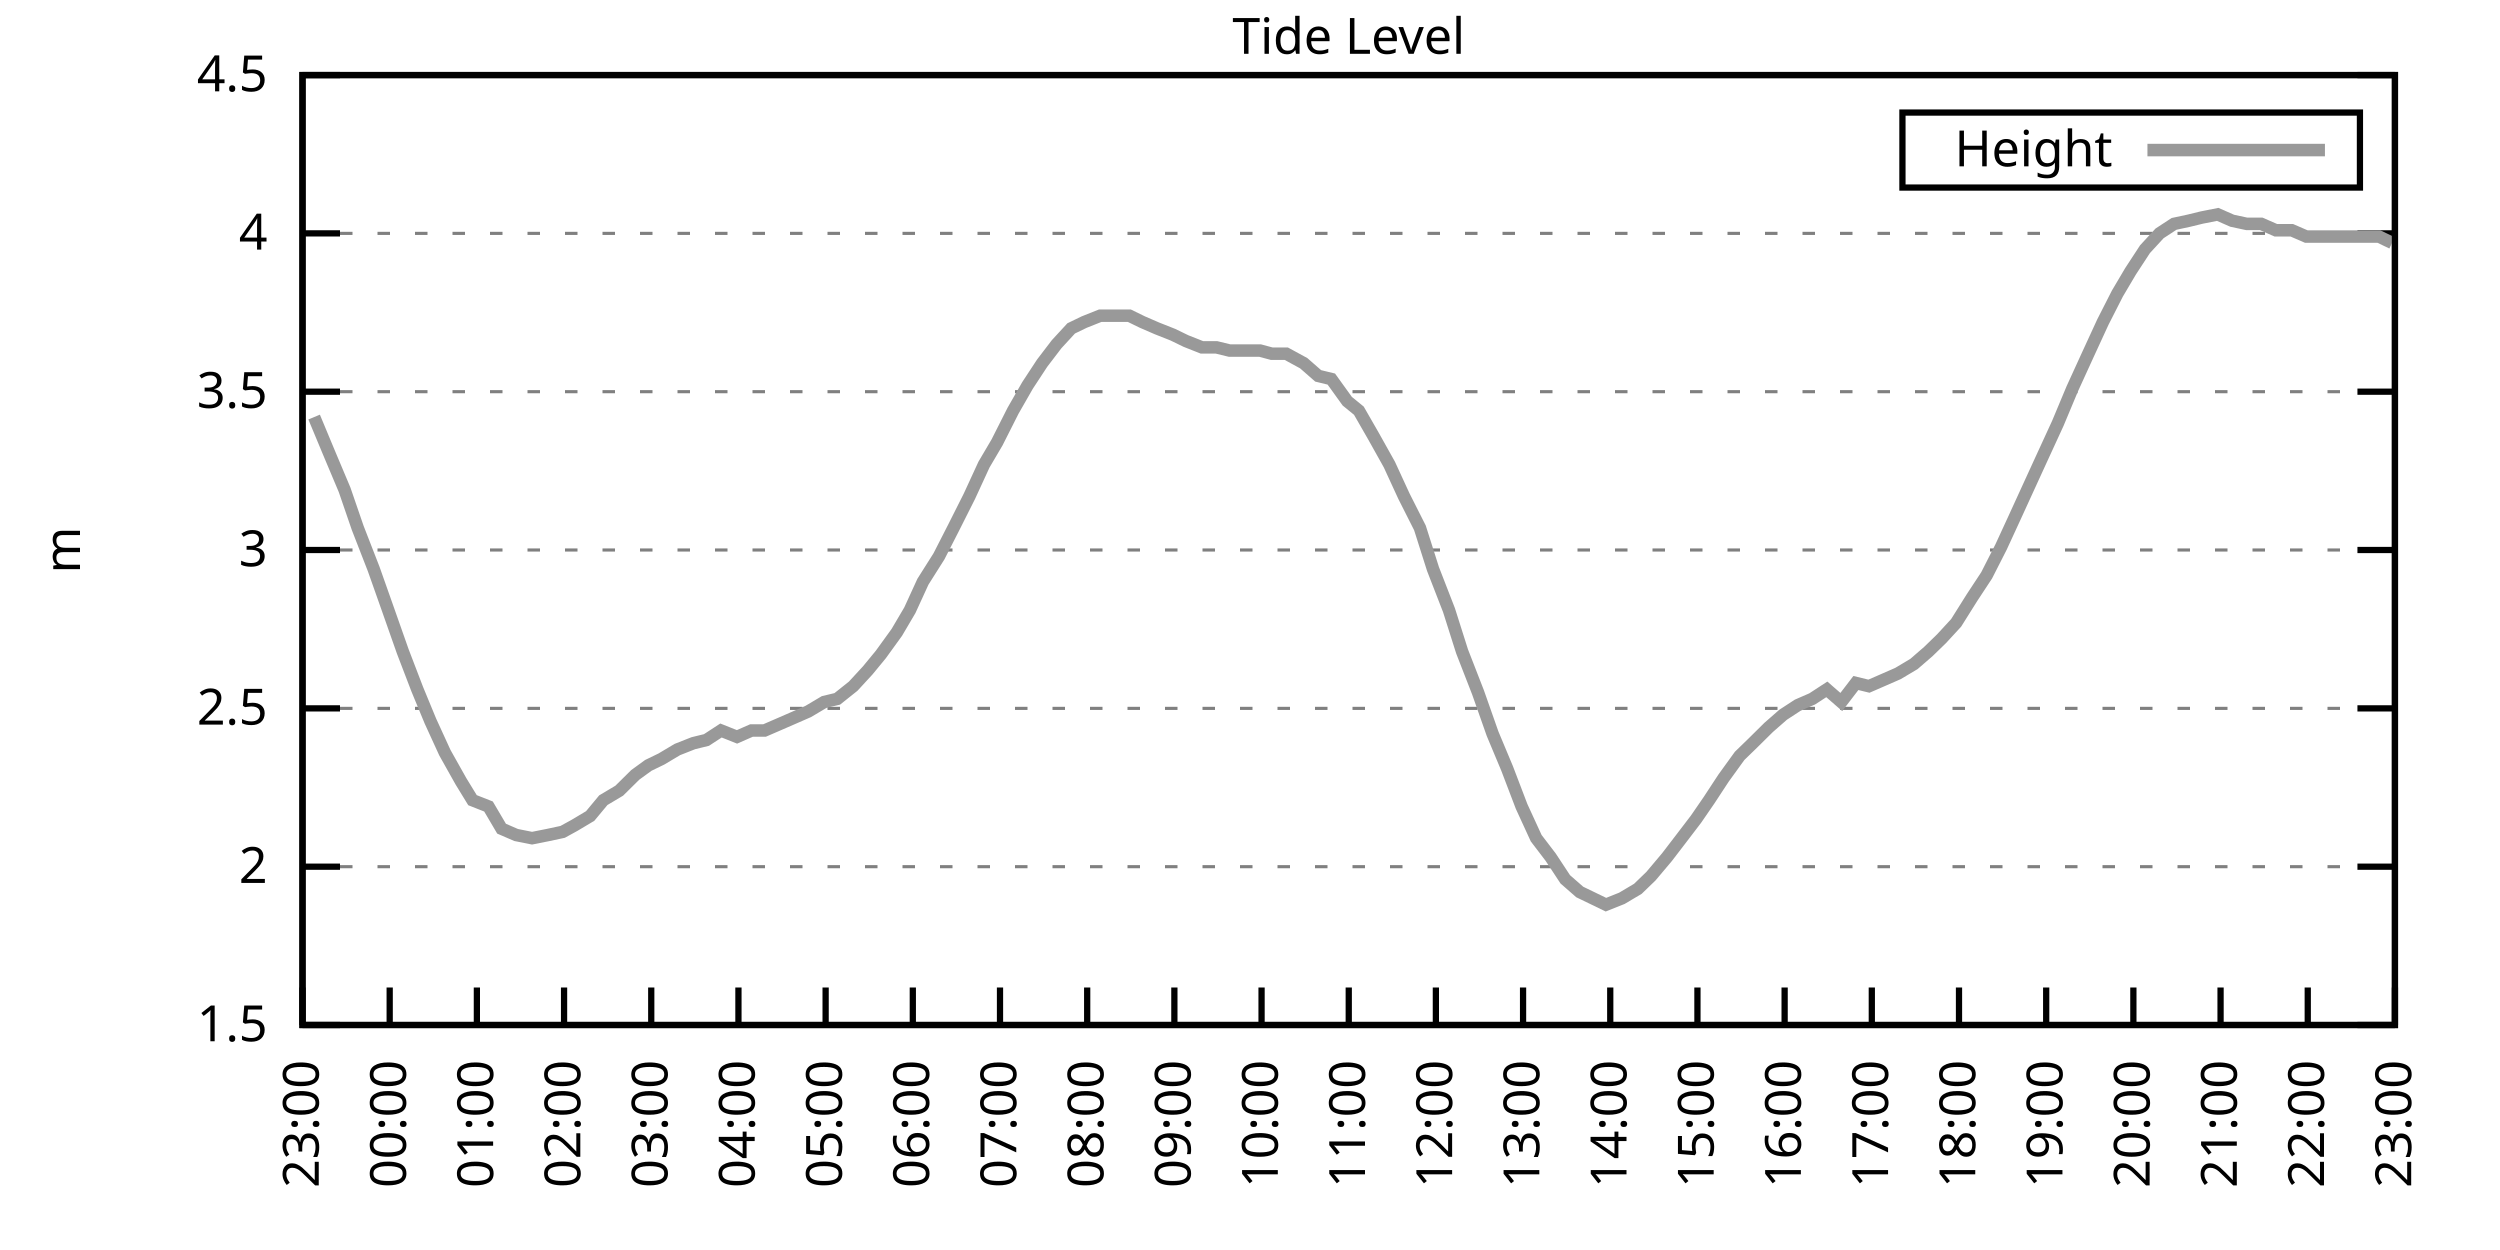
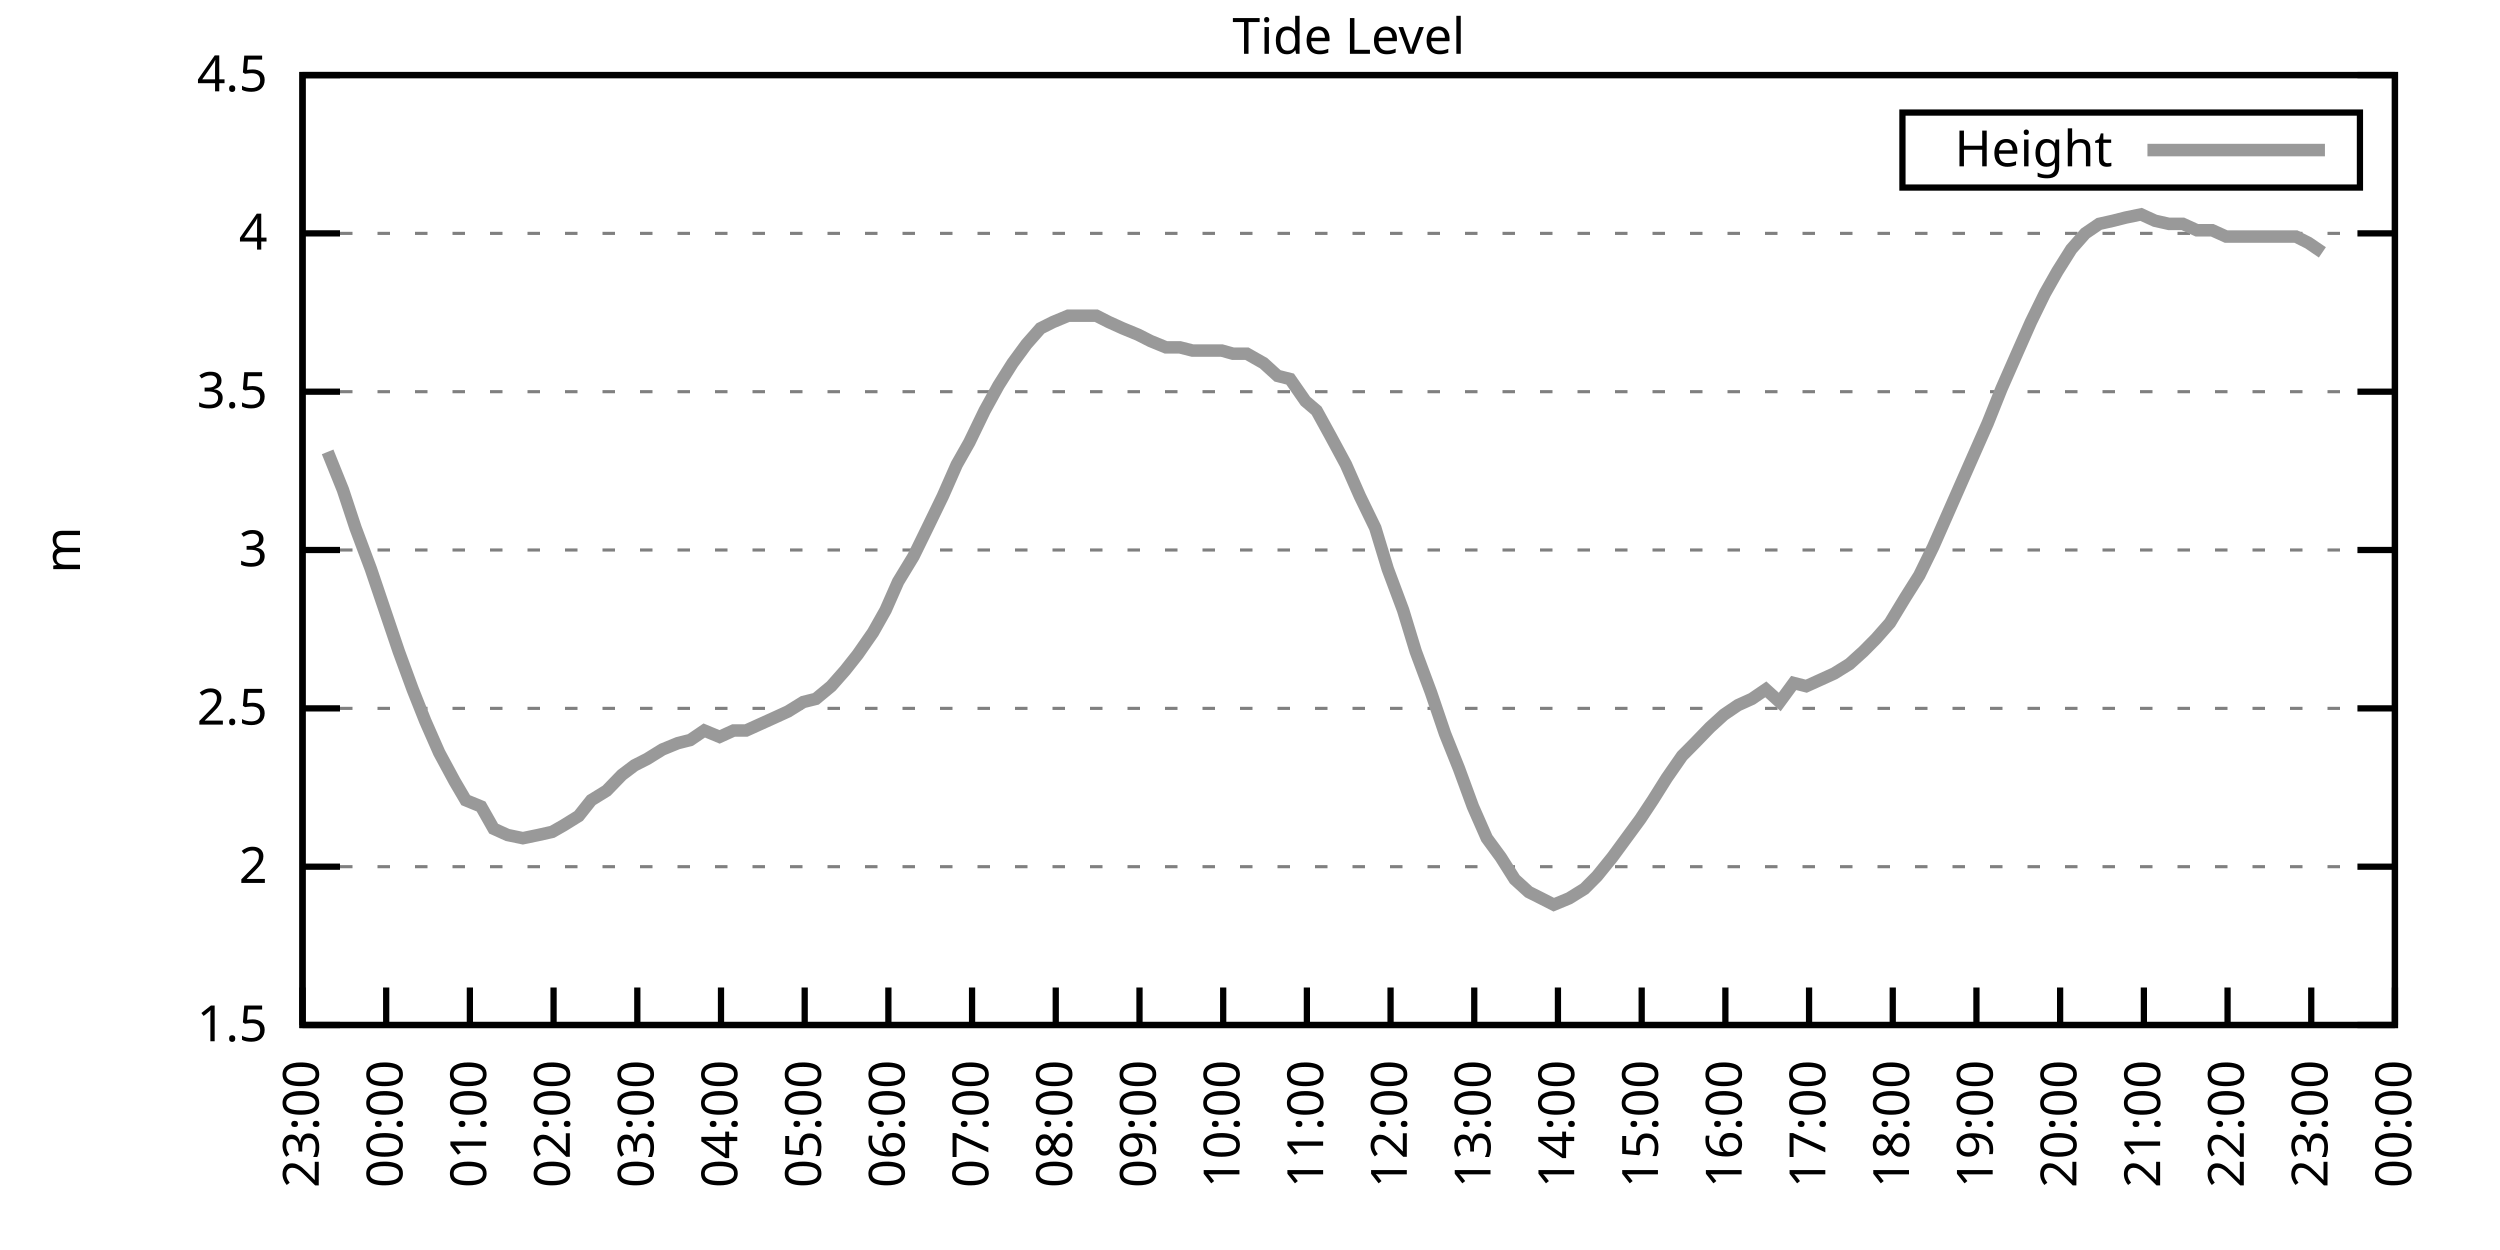
<svg xmlns="http://www.w3.org/2000/svg" xmlns:xlink="http://www.w3.org/1999/xlink" width="400" height="200" viewBox="0 0 400 200">
  <g id="gnuplot_canvas">
    <rect x="0" y="0" width="400" height="200" fill="none" />
    <defs>
      <circle id="gpDot" r="0.5" stroke-width="0.5" stroke="currentColor" />
      <path id="gpPt0" stroke-width="0.333" stroke="currentColor" d="M-1,0 h2 M0,-1 v2" />
      <path id="gpPt1" stroke-width="0.333" stroke="currentColor" d="M-1,-1 L1,1 M1,-1 L-1,1" />
      <path id="gpPt2" stroke-width="0.333" stroke="currentColor" d="M-1,0 L1,0 M0,-1 L0,1 M-1,-1 L1,1 M-1,1 L1,-1" />
      <rect id="gpPt3" stroke-width="0.333" stroke="currentColor" x="-1" y="-1" width="2" height="2" />
      <rect id="gpPt4" stroke-width="0.333" stroke="currentColor" fill="currentColor" x="-1" y="-1" width="2" height="2" />
      <circle id="gpPt5" stroke-width="0.333" stroke="currentColor" cx="0" cy="0" r="1" />
      <use xlink:href="#gpPt5" id="gpPt6" fill="currentColor" stroke="none" />
      <path id="gpPt7" stroke-width="0.333" stroke="currentColor" d="M0,-1.33 L-1.33,0.67 L1.33,0.67 z" />
      <use xlink:href="#gpPt7" id="gpPt8" fill="currentColor" stroke="none" />
      <use xlink:href="#gpPt7" id="gpPt9" stroke="currentColor" transform="rotate(180)" />
      <use xlink:href="#gpPt9" id="gpPt10" fill="currentColor" stroke="none" />
      <use xlink:href="#gpPt3" id="gpPt11" stroke="currentColor" transform="rotate(45)" />
      <use xlink:href="#gpPt11" id="gpPt12" fill="currentColor" stroke="none" />
      <path id="gpPt13" stroke-width="0.333" stroke="currentColor" d="M0,1.330 L1.265,0.411 L0.782,-1.067 L-0.782,-1.076 L-1.265,0.411 z" />
      <use xlink:href="#gpPt13" id="gpPt14" fill="currentColor" stroke="none" />
      <filter id="textbox" filterUnits="objectBoundingBox" x="0" y="0" height="1" width="1">
        <feFlood flood-color="white" flood-opacity="1" result="bgnd" />
        <feComposite in="SourceGraphic" in2="bgnd" operator="atop" />
      </filter>
      <filter id="greybox" filterUnits="objectBoundingBox" x="0" y="0" height="1" width="1">
        <feFlood flood-color="lightgrey" flood-opacity="1" result="grey" />
        <feComposite in="SourceGraphic" in2="grey" operator="atop" />
      </filter>
    </defs>
    <g fill="none" color="white" stroke="currentColor" stroke-width="1.00" stroke-linecap="butt" stroke-linejoin="miter">
</g>
    <g fill="none" color="black" stroke="currentColor" stroke-width="1.00" stroke-linecap="butt" stroke-linejoin="miter">
      <g stroke="none" shape-rendering="crispEdges">
        <polygon fill="rgb(255, 255, 255)" points="48.40,164.00 383.18,164.00 383.18,12.02 48.40,12.02 " />
      </g>
    </g>
    <g fill="none" color="black" stroke="currentColor" stroke-width="1.00" stroke-linecap="butt" stroke-linejoin="miter">
</g>
    <g fill="none" color="black" stroke="black" stroke-width="0.50" stroke-linecap="butt" stroke-linejoin="miter">
</g>
    <g fill="none" color="gray" stroke="currentColor" stroke-width="0.50" stroke-linecap="butt" stroke-linejoin="miter">
      <path stroke="gray" stroke-dasharray="2,4" class="gridline" d="M48.40,164.00 L383.19,164.00  " />
    </g>
    <g fill="none" color="gray" stroke="gray" stroke-width="1.00" stroke-linecap="butt" stroke-linejoin="miter">
</g>
    <g fill="none" color="black" stroke="currentColor" stroke-width="1.00" stroke-linecap="butt" stroke-linejoin="miter">
      <path stroke="black" d="M48.40,164.00 L54.40,164.00 M383.19,164.00 L377.19,164.00  " />
      <g transform="translate(42.80,166.60)" stroke="none" fill="black" font-family="Sans" font-size="8.00" text-anchor="end">
        <text>
          <tspan font-family="Sans"> 1.5</tspan>
        </text>
      </g>
    </g>
    <g fill="none" color="black" stroke="currentColor" stroke-width="1.00" stroke-linecap="butt" stroke-linejoin="miter">
</g>
    <g fill="none" color="black" stroke="black" stroke-width="0.50" stroke-linecap="butt" stroke-linejoin="miter">
</g>
    <g fill="none" color="gray" stroke="currentColor" stroke-width="0.50" stroke-linecap="butt" stroke-linejoin="miter">
      <path stroke="gray" stroke-dasharray="2,4" class="gridline" d="M48.40,138.67 L383.19,138.67  " />
    </g>
    <g fill="none" color="gray" stroke="gray" stroke-width="1.00" stroke-linecap="butt" stroke-linejoin="miter">
</g>
    <g fill="none" color="black" stroke="currentColor" stroke-width="1.00" stroke-linecap="butt" stroke-linejoin="miter">
      <path stroke="black" d="M48.40,138.67 L54.40,138.67 M383.19,138.67 L377.19,138.67  " />
      <g transform="translate(42.80,141.27)" stroke="none" fill="black" font-family="Sans" font-size="8.00" text-anchor="end">
        <text>
          <tspan font-family="Sans"> 2</tspan>
        </text>
      </g>
    </g>
    <g fill="none" color="black" stroke="currentColor" stroke-width="1.00" stroke-linecap="butt" stroke-linejoin="miter">
</g>
    <g fill="none" color="black" stroke="black" stroke-width="0.50" stroke-linecap="butt" stroke-linejoin="miter">
</g>
    <g fill="none" color="gray" stroke="currentColor" stroke-width="0.50" stroke-linecap="butt" stroke-linejoin="miter">
      <path stroke="gray" stroke-dasharray="2,4" class="gridline" d="M48.40,113.34 L383.19,113.34  " />
    </g>
    <g fill="none" color="gray" stroke="gray" stroke-width="1.00" stroke-linecap="butt" stroke-linejoin="miter">
</g>
    <g fill="none" color="black" stroke="currentColor" stroke-width="1.00" stroke-linecap="butt" stroke-linejoin="miter">
      <path stroke="black" d="M48.40,113.34 L54.40,113.34 M383.19,113.34 L377.19,113.34  " />
      <g transform="translate(42.80,115.94)" stroke="none" fill="black" font-family="Sans" font-size="8.00" text-anchor="end">
        <text>
          <tspan font-family="Sans"> 2.5</tspan>
        </text>
      </g>
    </g>
    <g fill="none" color="black" stroke="currentColor" stroke-width="1.00" stroke-linecap="butt" stroke-linejoin="miter">
</g>
    <g fill="none" color="black" stroke="black" stroke-width="0.50" stroke-linecap="butt" stroke-linejoin="miter">
</g>
    <g fill="none" color="gray" stroke="currentColor" stroke-width="0.50" stroke-linecap="butt" stroke-linejoin="miter">
      <path stroke="gray" stroke-dasharray="2,4" class="gridline" d="M48.40,88.00 L383.19,88.00  " />
    </g>
    <g fill="none" color="gray" stroke="gray" stroke-width="1.00" stroke-linecap="butt" stroke-linejoin="miter">
</g>
    <g fill="none" color="black" stroke="currentColor" stroke-width="1.00" stroke-linecap="butt" stroke-linejoin="miter">
      <path stroke="black" d="M48.40,88.00 L54.40,88.00 M383.19,88.00 L377.19,88.00  " />
      <g transform="translate(42.80,90.60)" stroke="none" fill="black" font-family="Sans" font-size="8.00" text-anchor="end">
        <text>
          <tspan font-family="Sans"> 3</tspan>
        </text>
      </g>
    </g>
    <g fill="none" color="black" stroke="currentColor" stroke-width="1.00" stroke-linecap="butt" stroke-linejoin="miter">
</g>
    <g fill="none" color="black" stroke="black" stroke-width="0.50" stroke-linecap="butt" stroke-linejoin="miter">
</g>
    <g fill="none" color="gray" stroke="currentColor" stroke-width="0.50" stroke-linecap="butt" stroke-linejoin="miter">
      <path stroke="gray" stroke-dasharray="2,4" class="gridline" d="M48.40,62.67 L383.19,62.67  " />
    </g>
    <g fill="none" color="gray" stroke="gray" stroke-width="1.00" stroke-linecap="butt" stroke-linejoin="miter">
</g>
    <g fill="none" color="black" stroke="currentColor" stroke-width="1.00" stroke-linecap="butt" stroke-linejoin="miter">
      <path stroke="black" d="M48.40,62.67 L54.40,62.67 M383.19,62.67 L377.19,62.67  " />
      <g transform="translate(42.80,65.27)" stroke="none" fill="black" font-family="Sans" font-size="8.00" text-anchor="end">
        <text>
          <tspan font-family="Sans"> 3.5</tspan>
        </text>
      </g>
    </g>
    <g fill="none" color="black" stroke="currentColor" stroke-width="1.00" stroke-linecap="butt" stroke-linejoin="miter">
</g>
    <g fill="none" color="black" stroke="black" stroke-width="0.50" stroke-linecap="butt" stroke-linejoin="miter">
</g>
    <g fill="none" color="gray" stroke="currentColor" stroke-width="0.50" stroke-linecap="butt" stroke-linejoin="miter">
      <path stroke="gray" stroke-dasharray="2,4" class="gridline" d="M48.40,37.34 L383.19,37.34  " />
    </g>
    <g fill="none" color="gray" stroke="gray" stroke-width="1.00" stroke-linecap="butt" stroke-linejoin="miter">
</g>
    <g fill="none" color="black" stroke="currentColor" stroke-width="1.00" stroke-linecap="butt" stroke-linejoin="miter">
      <path stroke="black" d="M48.40,37.34 L54.40,37.34 M383.19,37.34 L377.19,37.34  " />
      <g transform="translate(42.80,39.94)" stroke="none" fill="black" font-family="Sans" font-size="8.00" text-anchor="end">
        <text>
          <tspan font-family="Sans"> 4</tspan>
        </text>
      </g>
    </g>
    <g fill="none" color="black" stroke="currentColor" stroke-width="1.00" stroke-linecap="butt" stroke-linejoin="miter">
</g>
    <g fill="none" color="black" stroke="black" stroke-width="0.50" stroke-linecap="butt" stroke-linejoin="miter">
</g>
    <g fill="none" color="gray" stroke="currentColor" stroke-width="0.50" stroke-linecap="butt" stroke-linejoin="miter">
      <path stroke="gray" stroke-dasharray="2,4" class="gridline" d="M48.40,12.01 L383.19,12.01  " />
    </g>
    <g fill="none" color="gray" stroke="gray" stroke-width="1.00" stroke-linecap="butt" stroke-linejoin="miter">
</g>
    <g fill="none" color="black" stroke="currentColor" stroke-width="1.00" stroke-linecap="butt" stroke-linejoin="miter">
      <path stroke="black" d="M48.40,12.01 L54.40,12.01 M383.19,12.01 L377.19,12.01  " />
      <g transform="translate(42.80,14.61)" stroke="none" fill="black" font-family="Sans" font-size="8.00" text-anchor="end">
        <text>
          <tspan font-family="Sans"> 4.5</tspan>
        </text>
      </g>
    </g>
    <g fill="none" color="black" stroke="currentColor" stroke-width="1.00" stroke-linecap="butt" stroke-linejoin="miter">
      <path stroke="black" d="M48.40,164.00 L48.40,158.00  " />
      <g transform="translate(51.00,169.60) rotate(270.00)" stroke="none" fill="black" font-family="Sans" font-size="8.00" text-anchor="end">
        <text>
          <tspan font-family="Sans">23:00</tspan>
        </text>
      </g>
    </g>
    <g fill="none" color="black" stroke="currentColor" stroke-width="1.00" stroke-linecap="butt" stroke-linejoin="miter">
-       <path stroke="black" d="M62.35,164.00 L62.35,158.00  " />
-       <g transform="translate(64.95,169.60) rotate(270.00)" stroke="none" fill="black" font-family="Sans" font-size="8.00" text-anchor="end">
+       <path stroke="black" d="M61.79,164.00 L61.79,158.00  " />
+       <g transform="translate(64.39,169.60) rotate(270.00)" stroke="none" fill="black" font-family="Sans" font-size="8.00" text-anchor="end">
        <text>
          <tspan font-family="Sans">00:00</tspan>
        </text>
      </g>
    </g>
    <g fill="none" color="black" stroke="currentColor" stroke-width="1.00" stroke-linecap="butt" stroke-linejoin="miter">
-       <path stroke="black" d="M76.30,164.00 L76.30,158.00  " />
-       <g transform="translate(78.90,169.60) rotate(270.00)" stroke="none" fill="black" font-family="Sans" font-size="8.00" text-anchor="end">
+       <path stroke="black" d="M75.18,164.00 L75.18,158.00  " />
+       <g transform="translate(77.78,169.60) rotate(270.00)" stroke="none" fill="black" font-family="Sans" font-size="8.00" text-anchor="end">
        <text>
          <tspan font-family="Sans">01:00</tspan>
        </text>
      </g>
    </g>
    <g fill="none" color="black" stroke="currentColor" stroke-width="1.00" stroke-linecap="butt" stroke-linejoin="miter">
-       <path stroke="black" d="M90.25,164.00 L90.25,158.00  " />
-       <g transform="translate(92.85,169.60) rotate(270.00)" stroke="none" fill="black" font-family="Sans" font-size="8.00" text-anchor="end">
+       <path stroke="black" d="M88.57,164.00 L88.57,158.00  " />
+       <g transform="translate(91.17,169.60) rotate(270.00)" stroke="none" fill="black" font-family="Sans" font-size="8.00" text-anchor="end">
        <text>
          <tspan font-family="Sans">02:00</tspan>
        </text>
      </g>
    </g>
    <g fill="none" color="black" stroke="currentColor" stroke-width="1.00" stroke-linecap="butt" stroke-linejoin="miter">
-       <path stroke="black" d="M104.20,164.00 L104.20,158.00  " />
-       <g transform="translate(106.80,169.60) rotate(270.00)" stroke="none" fill="black" font-family="Sans" font-size="8.00" text-anchor="end">
+       <path stroke="black" d="M101.97,164.00 L101.97,158.00  " />
+       <g transform="translate(104.57,169.60) rotate(270.00)" stroke="none" fill="black" font-family="Sans" font-size="8.00" text-anchor="end">
        <text>
          <tspan font-family="Sans">03:00</tspan>
        </text>
      </g>
    </g>
    <g fill="none" color="black" stroke="currentColor" stroke-width="1.00" stroke-linecap="butt" stroke-linejoin="miter">
-       <path stroke="black" d="M118.15,164.00 L118.15,158.00  " />
-       <g transform="translate(120.75,169.60) rotate(270.00)" stroke="none" fill="black" font-family="Sans" font-size="8.00" text-anchor="end">
+       <path stroke="black" d="M115.36,164.00 L115.36,158.00  " />
+       <g transform="translate(117.96,169.60) rotate(270.00)" stroke="none" fill="black" font-family="Sans" font-size="8.00" text-anchor="end">
        <text>
          <tspan font-family="Sans">04:00</tspan>
        </text>
      </g>
    </g>
    <g fill="none" color="black" stroke="currentColor" stroke-width="1.00" stroke-linecap="butt" stroke-linejoin="miter">
-       <path stroke="black" d="M132.10,164.00 L132.10,158.00  " />
-       <g transform="translate(134.70,169.60) rotate(270.00)" stroke="none" fill="black" font-family="Sans" font-size="8.00" text-anchor="end">
+       <path stroke="black" d="M128.75,164.00 L128.75,158.00  " />
+       <g transform="translate(131.35,169.60) rotate(270.00)" stroke="none" fill="black" font-family="Sans" font-size="8.00" text-anchor="end">
        <text>
          <tspan font-family="Sans">05:00</tspan>
        </text>
      </g>
    </g>
    <g fill="none" color="black" stroke="currentColor" stroke-width="1.00" stroke-linecap="butt" stroke-linejoin="miter">
-       <path stroke="black" d="M146.05,164.00 L146.05,158.00  " />
-       <g transform="translate(148.65,169.60) rotate(270.00)" stroke="none" fill="black" font-family="Sans" font-size="8.00" text-anchor="end">
+       <path stroke="black" d="M142.14,164.00 L142.14,158.00  " />
+       <g transform="translate(144.74,169.60) rotate(270.00)" stroke="none" fill="black" font-family="Sans" font-size="8.00" text-anchor="end">
        <text>
          <tspan font-family="Sans">06:00</tspan>
        </text>
      </g>
    </g>
    <g fill="none" color="black" stroke="currentColor" stroke-width="1.00" stroke-linecap="butt" stroke-linejoin="miter">
-       <path stroke="black" d="M160.00,164.00 L160.00,158.00  " />
-       <g transform="translate(162.60,169.60) rotate(270.00)" stroke="none" fill="black" font-family="Sans" font-size="8.00" text-anchor="end">
+       <path stroke="black" d="M155.53,164.00 L155.53,158.00  " />
+       <g transform="translate(158.13,169.60) rotate(270.00)" stroke="none" fill="black" font-family="Sans" font-size="8.00" text-anchor="end">
        <text>
          <tspan font-family="Sans">07:00</tspan>
        </text>
      </g>
    </g>
    <g fill="none" color="black" stroke="currentColor" stroke-width="1.00" stroke-linecap="butt" stroke-linejoin="miter">
-       <path stroke="black" d="M173.95,164.00 L173.95,158.00  " />
-       <g transform="translate(176.55,169.60) rotate(270.00)" stroke="none" fill="black" font-family="Sans" font-size="8.00" text-anchor="end">
+       <path stroke="black" d="M168.92,164.00 L168.92,158.00  " />
+       <g transform="translate(171.52,169.60) rotate(270.00)" stroke="none" fill="black" font-family="Sans" font-size="8.00" text-anchor="end">
        <text>
          <tspan font-family="Sans">08:00</tspan>
        </text>
      </g>
    </g>
    <g fill="none" color="black" stroke="currentColor" stroke-width="1.00" stroke-linecap="butt" stroke-linejoin="miter">
-       <path stroke="black" d="M187.90,164.00 L187.90,158.00  " />
-       <g transform="translate(190.50,169.60) rotate(270.00)" stroke="none" fill="black" font-family="Sans" font-size="8.00" text-anchor="end">
+       <path stroke="black" d="M182.32,164.00 L182.32,158.00  " />
+       <g transform="translate(184.92,169.60) rotate(270.00)" stroke="none" fill="black" font-family="Sans" font-size="8.00" text-anchor="end">
        <text>
          <tspan font-family="Sans">09:00</tspan>
        </text>
      </g>
    </g>
    <g fill="none" color="black" stroke="currentColor" stroke-width="1.00" stroke-linecap="butt" stroke-linejoin="miter">
-       <path stroke="black" d="M201.85,164.00 L201.85,158.00  " />
-       <g transform="translate(204.45,169.60) rotate(270.00)" stroke="none" fill="black" font-family="Sans" font-size="8.00" text-anchor="end">
+       <path stroke="black" d="M195.71,164.00 L195.71,158.00  " />
+       <g transform="translate(198.31,169.60) rotate(270.00)" stroke="none" fill="black" font-family="Sans" font-size="8.00" text-anchor="end">
        <text>
          <tspan font-family="Sans">10:00</tspan>
        </text>
      </g>
    </g>
    <g fill="none" color="black" stroke="currentColor" stroke-width="1.00" stroke-linecap="butt" stroke-linejoin="miter">
-       <path stroke="black" d="M215.80,164.00 L215.80,158.00  " />
-       <g transform="translate(218.40,169.60) rotate(270.00)" stroke="none" fill="black" font-family="Sans" font-size="8.00" text-anchor="end">
+       <path stroke="black" d="M209.10,164.00 L209.10,158.00  " />
+       <g transform="translate(211.70,169.60) rotate(270.00)" stroke="none" fill="black" font-family="Sans" font-size="8.00" text-anchor="end">
        <text>
          <tspan font-family="Sans">11:00</tspan>
        </text>
      </g>
    </g>
    <g fill="none" color="black" stroke="currentColor" stroke-width="1.00" stroke-linecap="butt" stroke-linejoin="miter">
-       <path stroke="black" d="M229.74,164.00 L229.74,158.00  " />
-       <g transform="translate(232.34,169.60) rotate(270.00)" stroke="none" fill="black" font-family="Sans" font-size="8.00" text-anchor="end">
+       <path stroke="black" d="M222.49,164.00 L222.49,158.00  " />
+       <g transform="translate(225.09,169.60) rotate(270.00)" stroke="none" fill="black" font-family="Sans" font-size="8.00" text-anchor="end">
        <text>
          <tspan font-family="Sans">12:00</tspan>
        </text>
      </g>
    </g>
    <g fill="none" color="black" stroke="currentColor" stroke-width="1.00" stroke-linecap="butt" stroke-linejoin="miter">
-       <path stroke="black" d="M243.69,164.00 L243.69,158.00  " />
-       <g transform="translate(246.29,169.60) rotate(270.00)" stroke="none" fill="black" font-family="Sans" font-size="8.00" text-anchor="end">
+       <path stroke="black" d="M235.88,164.00 L235.88,158.00  " />
+       <g transform="translate(238.48,169.60) rotate(270.00)" stroke="none" fill="black" font-family="Sans" font-size="8.00" text-anchor="end">
        <text>
          <tspan font-family="Sans">13:00</tspan>
        </text>
      </g>
    </g>
    <g fill="none" color="black" stroke="currentColor" stroke-width="1.00" stroke-linecap="butt" stroke-linejoin="miter">
-       <path stroke="black" d="M257.64,164.00 L257.64,158.00  " />
-       <g transform="translate(260.24,169.60) rotate(270.00)" stroke="none" fill="black" font-family="Sans" font-size="8.00" text-anchor="end">
+       <path stroke="black" d="M249.27,164.00 L249.27,158.00  " />
+       <g transform="translate(251.87,169.60) rotate(270.00)" stroke="none" fill="black" font-family="Sans" font-size="8.00" text-anchor="end">
        <text>
          <tspan font-family="Sans">14:00</tspan>
        </text>
      </g>
    </g>
    <g fill="none" color="black" stroke="currentColor" stroke-width="1.00" stroke-linecap="butt" stroke-linejoin="miter">
-       <path stroke="black" d="M271.59,164.00 L271.59,158.00  " />
-       <g transform="translate(274.19,169.60) rotate(270.00)" stroke="none" fill="black" font-family="Sans" font-size="8.00" text-anchor="end">
+       <path stroke="black" d="M262.67,164.00 L262.67,158.00  " />
+       <g transform="translate(265.27,169.60) rotate(270.00)" stroke="none" fill="black" font-family="Sans" font-size="8.00" text-anchor="end">
        <text>
          <tspan font-family="Sans">15:00</tspan>
        </text>
      </g>
    </g>
    <g fill="none" color="black" stroke="currentColor" stroke-width="1.00" stroke-linecap="butt" stroke-linejoin="miter">
-       <path stroke="black" d="M285.54,164.00 L285.54,158.00  " />
-       <g transform="translate(288.14,169.60) rotate(270.00)" stroke="none" fill="black" font-family="Sans" font-size="8.00" text-anchor="end">
+       <path stroke="black" d="M276.06,164.00 L276.06,158.00  " />
+       <g transform="translate(278.66,169.60) rotate(270.00)" stroke="none" fill="black" font-family="Sans" font-size="8.00" text-anchor="end">
        <text>
          <tspan font-family="Sans">16:00</tspan>
        </text>
      </g>
    </g>
    <g fill="none" color="black" stroke="currentColor" stroke-width="1.00" stroke-linecap="butt" stroke-linejoin="miter">
-       <path stroke="black" d="M299.49,164.00 L299.49,158.00  " />
-       <g transform="translate(302.09,169.60) rotate(270.00)" stroke="none" fill="black" font-family="Sans" font-size="8.00" text-anchor="end">
+       <path stroke="black" d="M289.45,164.00 L289.45,158.00  " />
+       <g transform="translate(292.05,169.60) rotate(270.00)" stroke="none" fill="black" font-family="Sans" font-size="8.00" text-anchor="end">
        <text>
          <tspan font-family="Sans">17:00</tspan>
        </text>
      </g>
    </g>
    <g fill="none" color="black" stroke="currentColor" stroke-width="1.00" stroke-linecap="butt" stroke-linejoin="miter">
-       <path stroke="black" d="M313.44,164.00 L313.44,158.00  " />
-       <g transform="translate(316.04,169.60) rotate(270.00)" stroke="none" fill="black" font-family="Sans" font-size="8.00" text-anchor="end">
+       <path stroke="black" d="M302.84,164.00 L302.84,158.00  " />
+       <g transform="translate(305.44,169.60) rotate(270.00)" stroke="none" fill="black" font-family="Sans" font-size="8.00" text-anchor="end">
        <text>
          <tspan font-family="Sans">18:00</tspan>
        </text>
      </g>
    </g>
    <g fill="none" color="black" stroke="currentColor" stroke-width="1.00" stroke-linecap="butt" stroke-linejoin="miter">
-       <path stroke="black" d="M327.39,164.00 L327.39,158.00  " />
-       <g transform="translate(329.99,169.60) rotate(270.00)" stroke="none" fill="black" font-family="Sans" font-size="8.00" text-anchor="end">
+       <path stroke="black" d="M316.23,164.00 L316.23,158.00  " />
+       <g transform="translate(318.83,169.60) rotate(270.00)" stroke="none" fill="black" font-family="Sans" font-size="8.00" text-anchor="end">
        <text>
          <tspan font-family="Sans">19:00</tspan>
        </text>
      </g>
    </g>
    <g fill="none" color="black" stroke="currentColor" stroke-width="1.00" stroke-linecap="butt" stroke-linejoin="miter">
-       <path stroke="black" d="M341.34,164.00 L341.34,158.00  " />
-       <g transform="translate(343.94,169.60) rotate(270.00)" stroke="none" fill="black" font-family="Sans" font-size="8.00" text-anchor="end">
+       <path stroke="black" d="M329.62,164.00 L329.62,158.00  " />
+       <g transform="translate(332.22,169.60) rotate(270.00)" stroke="none" fill="black" font-family="Sans" font-size="8.00" text-anchor="end">
        <text>
          <tspan font-family="Sans">20:00</tspan>
        </text>
      </g>
    </g>
    <g fill="none" color="black" stroke="currentColor" stroke-width="1.00" stroke-linecap="butt" stroke-linejoin="miter">
-       <path stroke="black" d="M355.29,164.00 L355.29,158.00  " />
-       <g transform="translate(357.89,169.60) rotate(270.00)" stroke="none" fill="black" font-family="Sans" font-size="8.00" text-anchor="end">
+       <path stroke="black" d="M343.02,164.00 L343.02,158.00  " />
+       <g transform="translate(345.62,169.60) rotate(270.00)" stroke="none" fill="black" font-family="Sans" font-size="8.00" text-anchor="end">
        <text>
          <tspan font-family="Sans">21:00</tspan>
        </text>
      </g>
    </g>
    <g fill="none" color="black" stroke="currentColor" stroke-width="1.00" stroke-linecap="butt" stroke-linejoin="miter">
-       <path stroke="black" d="M369.24,164.00 L369.24,158.00  " />
-       <g transform="translate(371.84,169.60) rotate(270.00)" stroke="none" fill="black" font-family="Sans" font-size="8.00" text-anchor="end">
+       <path stroke="black" d="M356.41,164.00 L356.41,158.00  " />
+       <g transform="translate(359.01,169.60) rotate(270.00)" stroke="none" fill="black" font-family="Sans" font-size="8.00" text-anchor="end">
        <text>
          <tspan font-family="Sans">22:00</tspan>
+         </text>
+       </g>
+     </g>
+     <g fill="none" color="black" stroke="currentColor" stroke-width="1.00" stroke-linecap="butt" stroke-linejoin="miter">
+       <path stroke="black" d="M369.80,164.00 L369.80,158.00  " />
+       <g transform="translate(372.40,169.60) rotate(270.00)" stroke="none" fill="black" font-family="Sans" font-size="8.00" text-anchor="end">
+         <text>
+           <tspan font-family="Sans">23:00</tspan>
        </text>
      </g>
    </g>
    <g fill="none" color="black" stroke="currentColor" stroke-width="1.00" stroke-linecap="butt" stroke-linejoin="miter">
      <path stroke="black" d="M383.19,164.00 L383.19,158.00  " />
      <g transform="translate(385.79,169.60) rotate(270.00)" stroke="none" fill="black" font-family="Sans" font-size="8.00" text-anchor="end">
        <text>
-           <tspan font-family="Sans">23:00</tspan>
+           <tspan font-family="Sans">00:00</tspan>
        </text>
      </g>
    </g>
    <g fill="none" color="black" stroke="currentColor" stroke-width="1.00" stroke-linecap="butt" stroke-linejoin="miter">
</g>
    <g fill="none" color="black" stroke="currentColor" stroke-width="1.00" stroke-linecap="butt" stroke-linejoin="miter">
      <path stroke="black" d="M48.40,12.01 L48.40,164.00 L383.19,164.00 L383.19,12.01 L48.40,12.01 Z  " />
    </g>
    <g fill="none" color="black" stroke="currentColor" stroke-width="1.00" stroke-linecap="butt" stroke-linejoin="miter">
</g>
    <g fill="none" color="black" stroke="currentColor" stroke-width="1.00" stroke-linecap="butt" stroke-linejoin="miter">
      <path stroke="black" d="M304.39,30.01 L304.39,18.01 L377.59,18.01 L377.59,30.01 L304.39,30.01 Z  " />
    </g>
    <g id="Tide_level_plot_1">
      <g fill="none" color="white" stroke="black" stroke-width="2.00" stroke-linecap="butt" stroke-linejoin="miter">
</g>
      <g fill="none" color="black" stroke="currentColor" stroke-width="2.00" stroke-linecap="butt" stroke-linejoin="miter">
        <g transform="translate(337.99,26.61)" stroke="none" fill="black" font-family="Sans" font-size="8.00" text-anchor="end">
          <text>
            <tspan font-family="Sans">Height</tspan>
          </text>
        </g>
      </g>
      <g fill="none" color="black" stroke="currentColor" stroke-width="2.00" stroke-linecap="butt" stroke-linejoin="miter">
-         <path stroke="rgb(153, 153, 153)" d="M343.59,24.01 L371.99,24.01 M50.26,66.73 L52.58,72.30 L55.14,78.38 L57.23,84.46 L59.79,91.04 L62.12,97.63   L64.44,104.22 L66.77,110.30 L68.86,115.36 L71.18,120.43 L73.74,124.99 L75.60,128.03 L78.16,129.04 L80.25,132.59   L82.58,133.60 L85.13,134.11 L87.69,133.60 L90.02,133.10 L91.88,132.08 L94.43,130.56 L96.53,128.03 L99.08,126.51   L101.64,123.98 L103.73,122.46 L105.83,121.44 L108.38,119.92 L110.94,118.91 L113.03,118.40 L115.36,116.88 L117.92,117.90   L120.24,116.88 L122.33,116.88 L124.66,115.87 L126.98,114.86 L129.31,113.84 L131.87,112.32 L133.96,111.82 L136.51,109.79   L138.84,107.26 L140.93,104.72 L143.49,101.18 L145.58,97.63 L147.67,93.07 L150.23,89.02 L152.56,84.46 L155.11,79.39   L157.44,74.33 L159.53,70.78 L162.09,65.71 L164.41,61.66 L166.74,58.11 L169.06,55.07 L171.39,52.54 L173.48,51.53   L176.04,50.51 L178.36,50.51 L180.69,50.51 L182.78,51.53 L185.11,52.54 L187.66,53.55 L189.76,54.57 L192.31,55.58   L194.64,55.58 L196.73,56.09 L199.06,56.09 L201.61,56.09 L203.47,56.59 L205.80,56.59 L208.59,58.11 L210.91,60.14   L213.01,60.65 L215.56,64.19 L217.42,65.71 L219.75,69.77 L222.30,74.33 L224.63,79.39 L227.19,84.46 L229.28,91.04   L231.84,97.63 L233.93,104.22 L236.49,110.80 L238.81,117.39 L241.14,122.96 L243.46,129.04 L245.79,134.11 L248.11,137.15   L250.44,140.69 L252.76,142.72 L254.85,143.73 L256.95,144.75 L259.50,143.73 L262.06,142.21 L264.15,140.19 L266.71,137.15   L269.04,134.11 L271.36,131.07 L273.45,128.03 L275.78,124.48 L278.34,120.94 L280.43,118.91 L282.99,116.38 L285.31,114.35   L287.64,112.83 L289.96,111.82 L292.29,110.30 L294.61,112.32 L296.94,109.28 L299.03,109.79 L301.35,108.78 L303.68,107.76   L306.23,106.24 L308.56,104.22 L310.65,102.19 L312.98,99.66 L315.53,95.60 L317.86,92.06 L320.18,87.50 L322.28,82.94   L324.60,77.87 L326.69,73.31 L329.25,67.74 L331.58,62.17 L334.13,56.59 L336.46,51.53 L338.78,46.97 L340.88,43.42   L343.20,39.87 L345.53,37.34 L347.85,35.82 L350.18,35.32 L352.27,34.81 L354.83,34.30 L357.15,35.32 L359.48,35.82   L361.80,35.82 L364.13,36.84 L366.68,36.84 L369.01,37.85 L371.10,37.85 L373.43,37.85 L375.52,37.85 L378.08,37.85   L380.63,37.85 L382.73,38.86  " />
+         <path stroke="rgb(153, 153, 153)" d="M343.59,24.01 L371.99,24.01 M52.42,72.30 L54.87,78.38 L56.88,84.46 L59.34,91.04 L61.57,97.63 L63.80,104.22   L66.03,110.30 L68.04,115.36 L70.27,120.43 L72.73,124.99 L74.51,128.03 L76.97,129.04 L78.98,132.59 L81.21,133.60   L83.66,134.11 L86.12,133.60 L88.35,133.10 L90.14,132.08 L92.59,130.56 L94.60,128.03 L97.06,126.51 L99.51,123.98   L101.52,122.46 L103.53,121.44 L105.98,119.92 L108.44,118.91 L110.45,118.40 L112.68,116.88 L115.13,117.90 L117.37,116.88   L119.38,116.88 L121.61,115.87 L123.84,114.86 L126.07,113.84 L128.53,112.32 L130.54,111.82 L132.99,109.79 L135.22,107.26   L137.23,104.72 L139.69,101.18 L141.69,97.63 L143.70,93.07 L146.16,89.02 L148.39,84.46 L150.85,79.39 L153.08,74.33   L155.09,70.78 L157.54,65.71 L159.77,61.66 L162.01,58.11 L164.24,55.07 L166.47,52.54 L168.48,51.53 L170.93,50.51   L173.17,50.51 L175.40,50.51 L177.41,51.53 L179.64,52.54 L182.09,53.55 L184.10,54.57 L186.56,55.58 L188.79,55.58   L190.80,56.09 L193.03,56.09 L195.48,56.09 L197.27,56.59 L199.50,56.59 L202.18,58.11 L204.41,60.14 L206.42,60.65   L208.88,64.19 L210.66,65.71 L212.89,69.77 L215.35,74.33 L217.58,79.39 L220.04,84.46 L222.04,91.04 L224.50,97.63   L226.51,104.22 L228.96,110.80 L231.20,117.39 L233.43,122.96 L235.66,129.04 L237.89,134.11 L240.12,137.15 L242.36,140.69   L244.59,142.72 L246.60,143.73 L248.60,144.75 L251.06,143.73 L253.51,142.21 L255.52,140.19 L257.98,137.15 L260.21,134.11   L262.44,131.07 L264.45,128.03 L266.68,124.48 L269.14,120.94 L271.15,118.91 L273.60,116.38 L275.83,114.35 L278.07,112.83   L280.30,111.82 L282.53,110.30 L284.76,112.32 L286.99,109.28 L289.00,109.79 L291.23,108.78 L293.47,107.76 L295.92,106.24   L298.15,104.22 L300.16,102.19 L302.39,99.66 L304.85,95.60 L307.08,92.06 L309.31,87.50 L311.32,82.94 L313.55,77.87   L315.56,73.31 L318.02,67.74 L320.25,62.17 L322.70,56.59 L324.94,51.53 L327.17,46.97 L329.18,43.42 L331.41,39.87   L333.64,37.34 L335.87,35.82 L338.10,35.32 L340.11,34.81 L342.57,34.30 L344.80,35.32 L347.03,35.82 L349.26,35.82   L351.50,36.84 L353.95,36.84 L356.18,37.85 L358.19,37.85 L360.42,37.85 L362.43,37.85 L364.89,37.85 L367.34,37.85   L369.35,38.86 L371.58,40.38  " />
      </g>
    </g>
    <g fill="none" color="black" stroke="currentColor" stroke-width="2.00" stroke-linecap="butt" stroke-linejoin="miter">
</g>
    <g fill="none" color="black" stroke="black" stroke-width="1.00" stroke-linecap="butt" stroke-linejoin="miter">
</g>
    <g fill="none" color="black" stroke="currentColor" stroke-width="1.00" stroke-linecap="butt" stroke-linejoin="miter">
      <path stroke="black" d="M48.40,12.01 L48.40,164.00 L383.19,164.00 L383.19,12.01 L48.40,12.01 Z  " />
      <g transform="translate(12.80,88.01) rotate(270.00)" stroke="none" fill="black" font-family="Sans" font-size="8.00" text-anchor="middle">
        <text>
          <tspan font-family="Sans">m</tspan>
        </text>
      </g>
    </g>
    <g fill="none" color="black" stroke="currentColor" stroke-width="1.00" stroke-linecap="butt" stroke-linejoin="miter">
</g>
    <g fill="none" color="black" stroke="currentColor" stroke-width="1.00" stroke-linecap="butt" stroke-linejoin="miter">
      <g transform="translate(215.79,8.61)" stroke="none" fill="black" font-family="Sans" font-size="8.00" text-anchor="middle">
        <text>
          <tspan font-family="Sans">Tide Level</tspan>
        </text>
      </g>
    </g>
    <g fill="none" color="black" stroke="currentColor" stroke-width="1.00" stroke-linecap="butt" stroke-linejoin="miter">
</g>
  </g>
</svg>
